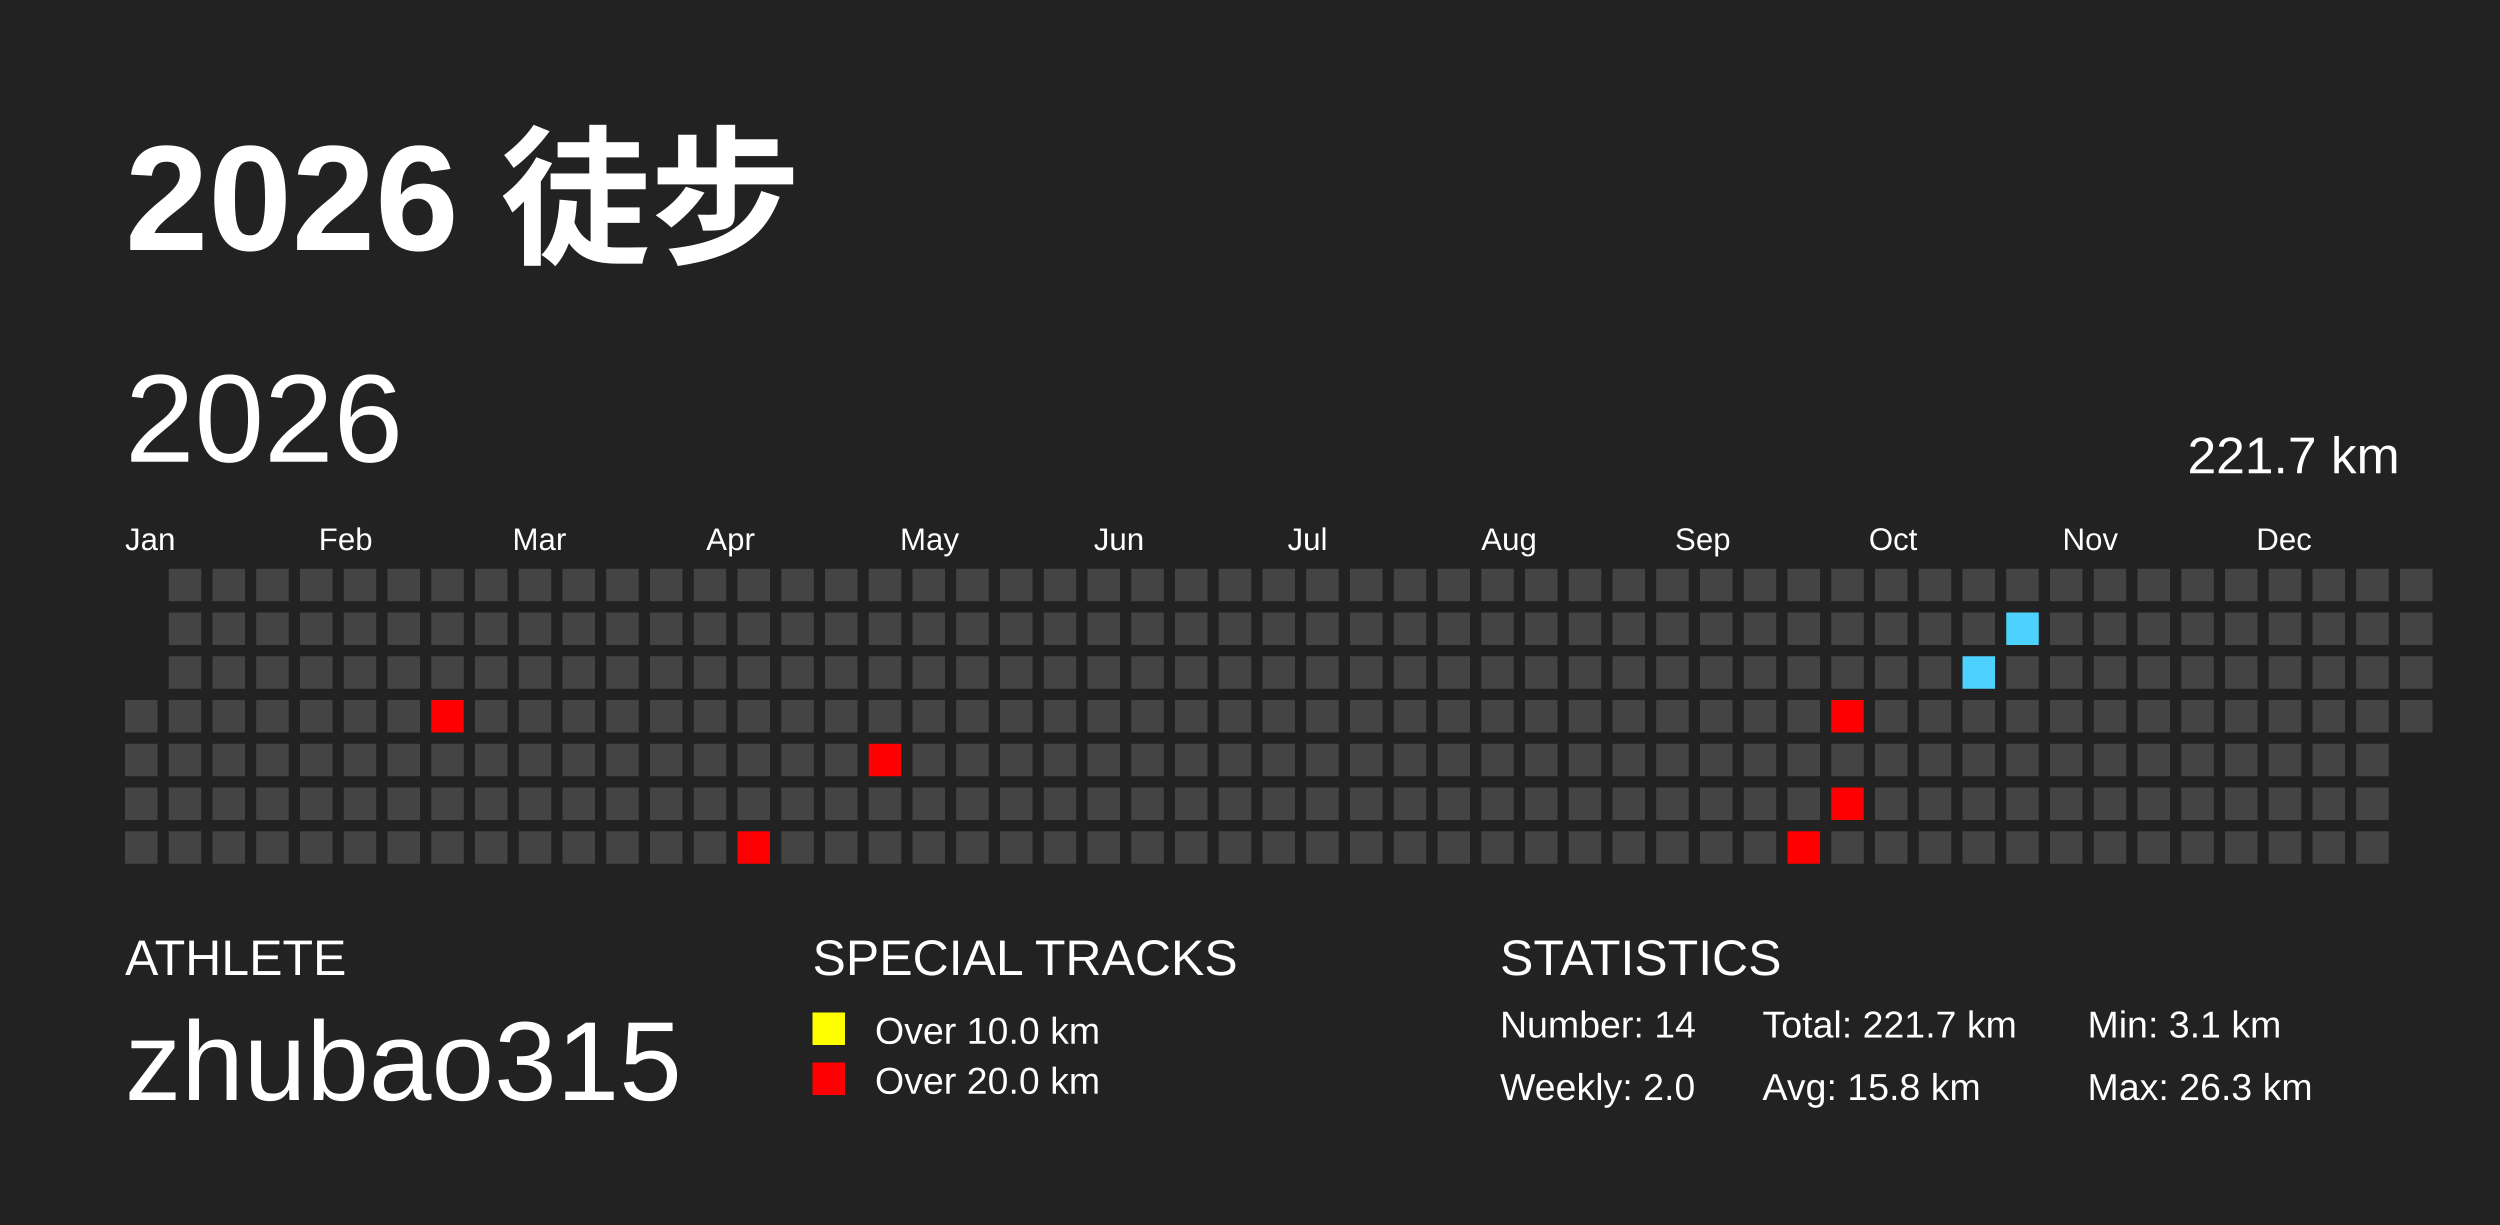
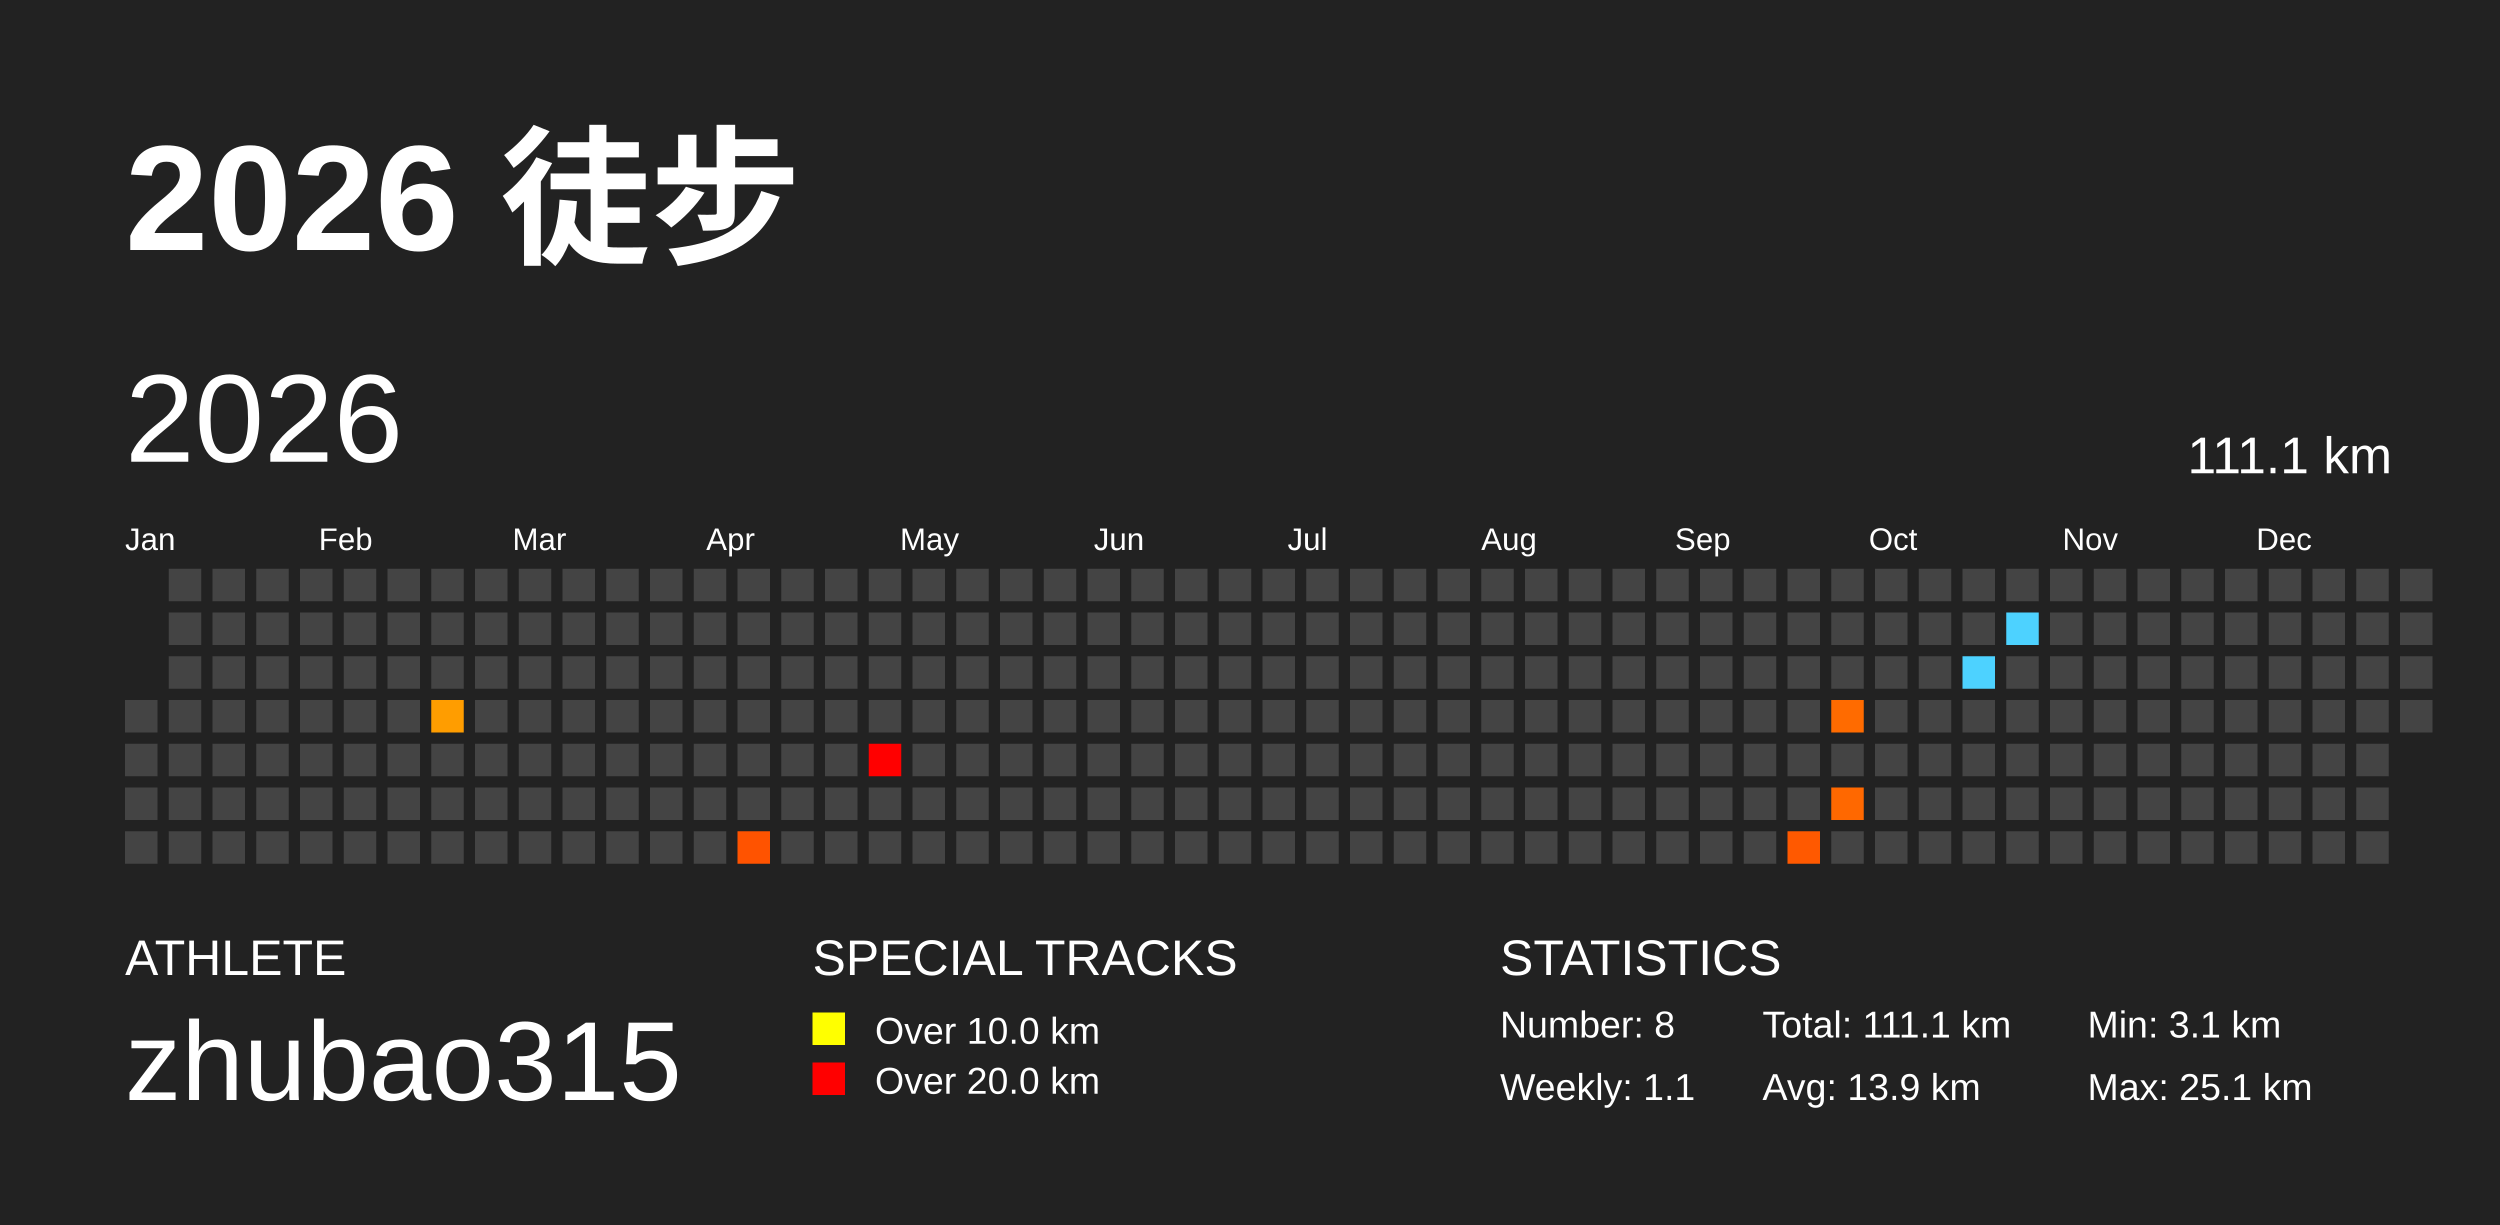
<svg xmlns="http://www.w3.org/2000/svg" baseProfile="full" height="98mm" version="1.1" viewBox="0,0,200,98" width="200mm">
  <defs />
  <rect fill="#222222" height="98" width="200" x="0" y="0" />
  <text fill="#FFFFFF" style="font-size:12px; font-family:Arial; font-weight:bold;" x="10" y="20">2026 徒步</text>
  <text fill="#FFFFFF" style="font-size:4px; font-family:Arial" x="10" y="78">ATHLETE</text>
  <text fill="#FFFFFF" style="font-size:9px; font-family:Arial" x="10" y="88">zhubao315</text>
  <text fill="#FFFFFF" style="font-size:4px; font-family:Arial" x="65" y="78">SPECIAL TRACKS</text>
  <rect fill="yellow" height="2.6" width="2.6" x="65" y="81" />
  <text fill="#FFFFFF" style="font-size:3px; font-family:Arial" x="70" y="83.5">Over 10.0 km</text>
  <rect fill="red" height="2.6" width="2.6" x="65" y="85" />
  <text fill="#FFFFFF" style="font-size:3px; font-family:Arial" x="70" y="87.5">Over 20.0 km</text>
  <text fill="#FFFFFF" style="font-size:4px; font-family:Arial" x="120" y="78">STATISTICS</text>
-   <text fill="#FFFFFF" style="font-size:3px; font-family:Arial" x="120" y="83">Number: 14</text>
-   <text fill="#FFFFFF" style="font-size:3px; font-family:Arial" x="120" y="88">Weekly: 2.0</text>
-   <text fill="#FFFFFF" style="font-size:3px; font-family:Arial" x="141" y="83">Total: 221.7 km</text>
-   <text fill="#FFFFFF" style="font-size:3px; font-family:Arial" x="141" y="88">Avg: 15.8 km</text>
+   <text fill="#FFFFFF" style="font-size:3px; font-family:Arial" x="120" y="83">Number: 8</text>
+   <text fill="#FFFFFF" style="font-size:3px; font-family:Arial" x="120" y="88">Weekly: 1.1</text>
+   <text fill="#FFFFFF" style="font-size:3px; font-family:Arial" x="141" y="83">Total: 111.1 km</text>
+   <text fill="#FFFFFF" style="font-size:3px; font-family:Arial" x="141" y="88">Avg: 13.9 km</text>
  <text fill="#FFFFFF" style="font-size:3px; font-family:Arial" x="167" y="83">Min: 3.1 km</text>
-   <text fill="#FFFFFF" style="font-size:3px; font-family:Arial" x="167" y="88">Max: 26.3 km</text>
+   <text fill="#FFFFFF" style="font-size:3px; font-family:Arial" x="167" y="88">Max: 25.1 km</text>
  <text dominant-baseline="hanging" fill="#FFFFFF" style="font-size:10.0px; font-family:Arial;" x="10" y="30">2026</text>
-   <text dominant-baseline="hanging" fill="#FFFFFF" style="font-size:4.125px; font-family:Arial;" x="175" y="35">221.7 km</text>
+   <text dominant-baseline="hanging" fill="#FFFFFF" style="font-size:4.125px; font-family:Arial;" x="175" y="35">111.1 km</text>
  <text fill="#FFFFFF" style="font-size:2.5px; font-family:Arial" x="10.0" y="44">Jan</text>
  <text fill="#FFFFFF" style="font-size:2.5px; font-family:Arial" x="25.5" y="44">Feb</text>
  <text fill="#FFFFFF" style="font-size:2.5px; font-family:Arial" x="41.0" y="44">Mar</text>
  <text fill="#FFFFFF" style="font-size:2.5px; font-family:Arial" x="56.5" y="44">Apr</text>
  <text fill="#FFFFFF" style="font-size:2.5px; font-family:Arial" x="72.0" y="44">May</text>
  <text fill="#FFFFFF" style="font-size:2.5px; font-family:Arial" x="87.5" y="44">Jun</text>
  <text fill="#FFFFFF" style="font-size:2.5px; font-family:Arial" x="103.0" y="44">Jul</text>
  <text fill="#FFFFFF" style="font-size:2.5px; font-family:Arial" x="118.5" y="44">Aug</text>
  <text fill="#FFFFFF" style="font-size:2.5px; font-family:Arial" x="134.0" y="44">Sep</text>
  <text fill="#FFFFFF" style="font-size:2.5px; font-family:Arial" x="149.5" y="44">Oct</text>
  <text fill="#FFFFFF" style="font-size:2.5px; font-family:Arial" x="165.0" y="44">Nov</text>
  <text fill="#FFFFFF" style="font-size:2.5px; font-family:Arial" x="180.5" y="44">Dec</text>
  <rect fill="#444444" height="2.6" width="2.6" x="10.0" y="56.0" />
  <rect fill="#444444" height="2.6" width="2.6" x="10.0" y="59.5" />
  <rect fill="#444444" height="2.6" width="2.6" x="10.0" y="63.0" />
  <rect fill="#444444" height="2.6" width="2.6" x="10.0" y="66.5" />
  <rect fill="#444444" height="2.6" width="2.6" x="13.5" y="45.5" />
  <rect fill="#444444" height="2.6" width="2.6" x="13.5" y="49.0" />
  <rect fill="#444444" height="2.6" width="2.6" x="13.5" y="52.5" />
  <rect fill="#444444" height="2.6" width="2.6" x="13.5" y="56.0" />
  <rect fill="#444444" height="2.6" width="2.6" x="13.5" y="59.5" />
  <rect fill="#444444" height="2.6" width="2.6" x="13.5" y="63.0" />
  <rect fill="#444444" height="2.6" width="2.6" x="13.5" y="66.5" />
  <rect fill="#444444" height="2.6" width="2.6" x="17.0" y="45.5" />
  <rect fill="#444444" height="2.6" width="2.6" x="17.0" y="49.0" />
  <rect fill="#444444" height="2.6" width="2.6" x="17.0" y="52.5" />
  <rect fill="#444444" height="2.6" width="2.6" x="17.0" y="56.0" />
  <rect fill="#444444" height="2.6" width="2.6" x="17.0" y="59.5" />
  <rect fill="#444444" height="2.6" width="2.6" x="17.0" y="63.0" />
  <rect fill="#444444" height="2.6" width="2.6" x="17.0" y="66.5" />
  <rect fill="#444444" height="2.6" width="2.6" x="20.5" y="45.5" />
  <rect fill="#444444" height="2.6" width="2.6" x="20.5" y="49.0" />
  <rect fill="#444444" height="2.6" width="2.6" x="20.5" y="52.5" />
  <rect fill="#444444" height="2.6" width="2.6" x="20.5" y="56.0" />
  <rect fill="#444444" height="2.6" width="2.6" x="20.5" y="59.5" />
  <rect fill="#444444" height="2.6" width="2.6" x="20.5" y="63.0" />
  <rect fill="#444444" height="2.6" width="2.6" x="20.5" y="66.5" />
  <rect fill="#444444" height="2.6" width="2.6" x="24.0" y="45.5" />
  <rect fill="#444444" height="2.6" width="2.6" x="24.0" y="49.0" />
  <rect fill="#444444" height="2.6" width="2.6" x="24.0" y="52.5" />
  <rect fill="#444444" height="2.6" width="2.6" x="24.0" y="56.0" />
  <rect fill="#444444" height="2.6" width="2.6" x="24.0" y="59.5" />
  <rect fill="#444444" height="2.6" width="2.6" x="24.0" y="63.0" />
  <rect fill="#444444" height="2.6" width="2.6" x="24.0" y="66.5" />
  <rect fill="#444444" height="2.6" width="2.6" x="27.5" y="45.5" />
  <rect fill="#444444" height="2.6" width="2.6" x="27.5" y="49.0" />
  <rect fill="#444444" height="2.6" width="2.6" x="27.5" y="52.5" />
  <rect fill="#444444" height="2.6" width="2.6" x="27.5" y="56.0" />
  <rect fill="#444444" height="2.6" width="2.6" x="27.5" y="59.5" />
  <rect fill="#444444" height="2.6" width="2.6" x="27.5" y="63.0" />
  <rect fill="#444444" height="2.6" width="2.6" x="27.5" y="66.5" />
  <rect fill="#444444" height="2.6" width="2.6" x="31.0" y="45.5" />
  <rect fill="#444444" height="2.6" width="2.6" x="31.0" y="49.0" />
  <rect fill="#444444" height="2.6" width="2.6" x="31.0" y="52.5" />
  <rect fill="#444444" height="2.6" width="2.6" x="31.0" y="56.0" />
  <rect fill="#444444" height="2.6" width="2.6" x="31.0" y="59.5" />
  <rect fill="#444444" height="2.6" width="2.6" x="31.0" y="63.0" />
  <rect fill="#444444" height="2.6" width="2.6" x="31.0" y="66.5" />
  <rect fill="#444444" height="2.6" width="2.6" x="34.5" y="45.5" />
  <rect fill="#444444" height="2.6" width="2.6" x="34.5" y="49.0" />
  <rect fill="#444444" height="2.6" width="2.6" x="34.5" y="52.5" />
-   <rect fill="red" height="2.6" width="2.6" x="34.5" y="56.0" />
+   <rect fill="#ff9d00" height="2.6" width="2.6" x="34.5" y="56.0" />
  <rect fill="#444444" height="2.6" width="2.6" x="34.5" y="59.5" />
  <rect fill="#444444" height="2.6" width="2.6" x="34.5" y="63.0" />
  <rect fill="#444444" height="2.6" width="2.6" x="34.5" y="66.5" />
  <rect fill="#444444" height="2.6" width="2.6" x="38.0" y="45.5" />
  <rect fill="#444444" height="2.6" width="2.6" x="38.0" y="49.0" />
  <rect fill="#444444" height="2.6" width="2.6" x="38.0" y="52.5" />
  <rect fill="#444444" height="2.6" width="2.6" x="38.0" y="56.0" />
  <rect fill="#444444" height="2.6" width="2.6" x="38.0" y="59.5" />
  <rect fill="#444444" height="2.6" width="2.6" x="38.0" y="63.0" />
  <rect fill="#444444" height="2.6" width="2.6" x="38.0" y="66.5" />
  <rect fill="#444444" height="2.6" width="2.6" x="41.5" y="45.5" />
  <rect fill="#444444" height="2.6" width="2.6" x="41.5" y="49.0" />
  <rect fill="#444444" height="2.6" width="2.6" x="41.5" y="52.5" />
  <rect fill="#444444" height="2.6" width="2.6" x="41.5" y="56.0" />
  <rect fill="#444444" height="2.6" width="2.6" x="41.5" y="59.5" />
  <rect fill="#444444" height="2.6" width="2.6" x="41.5" y="63.0" />
  <rect fill="#444444" height="2.6" width="2.6" x="41.5" y="66.5" />
  <rect fill="#444444" height="2.6" width="2.6" x="45.0" y="45.5" />
  <rect fill="#444444" height="2.6" width="2.6" x="45.0" y="49.0" />
  <rect fill="#444444" height="2.6" width="2.6" x="45.0" y="52.5" />
  <rect fill="#444444" height="2.6" width="2.6" x="45.0" y="56.0" />
  <rect fill="#444444" height="2.6" width="2.6" x="45.0" y="59.5" />
  <rect fill="#444444" height="2.6" width="2.6" x="45.0" y="63.0" />
  <rect fill="#444444" height="2.6" width="2.6" x="45.0" y="66.5" />
  <rect fill="#444444" height="2.6" width="2.6" x="48.5" y="45.5" />
  <rect fill="#444444" height="2.6" width="2.6" x="48.5" y="49.0" />
  <rect fill="#444444" height="2.6" width="2.6" x="48.5" y="52.5" />
  <rect fill="#444444" height="2.6" width="2.6" x="48.5" y="56.0" />
  <rect fill="#444444" height="2.6" width="2.6" x="48.5" y="59.5" />
  <rect fill="#444444" height="2.6" width="2.6" x="48.5" y="63.0" />
  <rect fill="#444444" height="2.6" width="2.6" x="48.5" y="66.5" />
  <rect fill="#444444" height="2.6" width="2.6" x="52.0" y="45.5" />
  <rect fill="#444444" height="2.6" width="2.6" x="52.0" y="49.0" />
  <rect fill="#444444" height="2.6" width="2.6" x="52.0" y="52.5" />
  <rect fill="#444444" height="2.6" width="2.6" x="52.0" y="56.0" />
  <rect fill="#444444" height="2.6" width="2.6" x="52.0" y="59.5" />
  <rect fill="#444444" height="2.6" width="2.6" x="52.0" y="63.0" />
  <rect fill="#444444" height="2.6" width="2.6" x="52.0" y="66.5" />
  <rect fill="#444444" height="2.6" width="2.6" x="55.5" y="45.5" />
  <rect fill="#444444" height="2.6" width="2.6" x="55.5" y="49.0" />
  <rect fill="#444444" height="2.6" width="2.6" x="55.5" y="52.5" />
  <rect fill="#444444" height="2.6" width="2.6" x="55.5" y="56.0" />
  <rect fill="#444444" height="2.6" width="2.6" x="55.5" y="59.5" />
  <rect fill="#444444" height="2.6" width="2.6" x="55.5" y="63.0" />
  <rect fill="#444444" height="2.6" width="2.6" x="55.5" y="66.5" />
  <rect fill="#444444" height="2.6" width="2.6" x="59.0" y="45.5" />
  <rect fill="#444444" height="2.6" width="2.6" x="59.0" y="49.0" />
  <rect fill="#444444" height="2.6" width="2.6" x="59.0" y="52.5" />
  <rect fill="#444444" height="2.6" width="2.6" x="59.0" y="56.0" />
  <rect fill="#444444" height="2.6" width="2.6" x="59.0" y="59.5" />
  <rect fill="#444444" height="2.6" width="2.6" x="59.0" y="63.0" />
-   <rect fill="red" height="2.6" width="2.6" x="59.0" y="66.5" />
+   <rect fill="#ff5300" height="2.6" width="2.6" x="59.0" y="66.5" />
  <rect fill="#444444" height="2.6" width="2.6" x="62.5" y="45.5" />
  <rect fill="#444444" height="2.6" width="2.6" x="62.5" y="49.0" />
  <rect fill="#444444" height="2.6" width="2.6" x="62.5" y="52.5" />
  <rect fill="#444444" height="2.6" width="2.6" x="62.5" y="56.0" />
  <rect fill="#444444" height="2.6" width="2.6" x="62.5" y="59.5" />
  <rect fill="#444444" height="2.6" width="2.6" x="62.5" y="63.0" />
  <rect fill="#444444" height="2.6" width="2.6" x="62.5" y="66.5" />
  <rect fill="#444444" height="2.6" width="2.6" x="66.0" y="45.5" />
  <rect fill="#444444" height="2.6" width="2.6" x="66.0" y="49.0" />
  <rect fill="#444444" height="2.6" width="2.6" x="66.0" y="52.5" />
  <rect fill="#444444" height="2.6" width="2.6" x="66.0" y="56.0" />
  <rect fill="#444444" height="2.6" width="2.6" x="66.0" y="59.5" />
  <rect fill="#444444" height="2.6" width="2.6" x="66.0" y="63.0" />
  <rect fill="#444444" height="2.6" width="2.6" x="66.0" y="66.5" />
  <rect fill="#444444" height="2.6" width="2.6" x="69.5" y="45.5" />
  <rect fill="#444444" height="2.6" width="2.6" x="69.5" y="49.0" />
  <rect fill="#444444" height="2.6" width="2.6" x="69.5" y="52.5" />
  <rect fill="#444444" height="2.6" width="2.6" x="69.5" y="56.0" />
  <rect fill="red" height="2.6" width="2.6" x="69.5" y="59.5" />
  <rect fill="#444444" height="2.6" width="2.6" x="69.5" y="63.0" />
  <rect fill="#444444" height="2.6" width="2.6" x="69.5" y="66.5" />
  <rect fill="#444444" height="2.6" width="2.6" x="73.0" y="45.5" />
  <rect fill="#444444" height="2.6" width="2.6" x="73.0" y="49.0" />
  <rect fill="#444444" height="2.6" width="2.6" x="73.0" y="52.5" />
  <rect fill="#444444" height="2.6" width="2.6" x="73.0" y="56.0" />
  <rect fill="#444444" height="2.6" width="2.6" x="73.0" y="59.5" />
  <rect fill="#444444" height="2.6" width="2.6" x="73.0" y="63.0" />
  <rect fill="#444444" height="2.6" width="2.6" x="73.0" y="66.5" />
  <rect fill="#444444" height="2.6" width="2.6" x="76.5" y="45.5" />
  <rect fill="#444444" height="2.6" width="2.6" x="76.5" y="49.0" />
  <rect fill="#444444" height="2.6" width="2.6" x="76.5" y="52.5" />
  <rect fill="#444444" height="2.6" width="2.6" x="76.5" y="56.0" />
  <rect fill="#444444" height="2.6" width="2.6" x="76.5" y="59.5" />
  <rect fill="#444444" height="2.6" width="2.6" x="76.5" y="63.0" />
  <rect fill="#444444" height="2.6" width="2.6" x="76.5" y="66.5" />
  <rect fill="#444444" height="2.6" width="2.6" x="80.0" y="45.5" />
  <rect fill="#444444" height="2.6" width="2.6" x="80.0" y="49.0" />
  <rect fill="#444444" height="2.6" width="2.6" x="80.0" y="52.5" />
  <rect fill="#444444" height="2.6" width="2.6" x="80.0" y="56.0" />
  <rect fill="#444444" height="2.6" width="2.6" x="80.0" y="59.5" />
  <rect fill="#444444" height="2.6" width="2.6" x="80.0" y="63.0" />
  <rect fill="#444444" height="2.6" width="2.6" x="80.0" y="66.5" />
  <rect fill="#444444" height="2.6" width="2.6" x="83.5" y="45.5" />
  <rect fill="#444444" height="2.6" width="2.6" x="83.5" y="49.0" />
  <rect fill="#444444" height="2.6" width="2.6" x="83.5" y="52.5" />
  <rect fill="#444444" height="2.6" width="2.6" x="83.5" y="56.0" />
  <rect fill="#444444" height="2.6" width="2.6" x="83.5" y="59.5" />
  <rect fill="#444444" height="2.6" width="2.6" x="83.5" y="63.0" />
  <rect fill="#444444" height="2.6" width="2.6" x="83.5" y="66.5" />
  <rect fill="#444444" height="2.6" width="2.6" x="87.0" y="45.5" />
  <rect fill="#444444" height="2.6" width="2.6" x="87.0" y="49.0" />
  <rect fill="#444444" height="2.6" width="2.6" x="87.0" y="52.5" />
  <rect fill="#444444" height="2.6" width="2.6" x="87.0" y="56.0" />
  <rect fill="#444444" height="2.6" width="2.6" x="87.0" y="59.5" />
  <rect fill="#444444" height="2.6" width="2.6" x="87.0" y="63.0" />
  <rect fill="#444444" height="2.6" width="2.6" x="87.0" y="66.5" />
  <rect fill="#444444" height="2.6" width="2.6" x="90.5" y="45.5" />
  <rect fill="#444444" height="2.6" width="2.6" x="90.5" y="49.0" />
  <rect fill="#444444" height="2.6" width="2.6" x="90.5" y="52.5" />
  <rect fill="#444444" height="2.6" width="2.6" x="90.5" y="56.0" />
  <rect fill="#444444" height="2.6" width="2.6" x="90.5" y="59.5" />
  <rect fill="#444444" height="2.6" width="2.6" x="90.5" y="63.0" />
  <rect fill="#444444" height="2.6" width="2.6" x="90.5" y="66.5" />
  <rect fill="#444444" height="2.6" width="2.6" x="94.0" y="45.5" />
  <rect fill="#444444" height="2.6" width="2.6" x="94.0" y="49.0" />
  <rect fill="#444444" height="2.6" width="2.6" x="94.0" y="52.5" />
  <rect fill="#444444" height="2.6" width="2.6" x="94.0" y="56.0" />
  <rect fill="#444444" height="2.6" width="2.6" x="94.0" y="59.5" />
  <rect fill="#444444" height="2.6" width="2.6" x="94.0" y="63.0" />
  <rect fill="#444444" height="2.6" width="2.6" x="94.0" y="66.5" />
  <rect fill="#444444" height="2.6" width="2.6" x="97.5" y="45.5" />
  <rect fill="#444444" height="2.6" width="2.6" x="97.5" y="49.0" />
  <rect fill="#444444" height="2.6" width="2.6" x="97.5" y="52.5" />
  <rect fill="#444444" height="2.6" width="2.6" x="97.5" y="56.0" />
  <rect fill="#444444" height="2.6" width="2.6" x="97.5" y="59.5" />
  <rect fill="#444444" height="2.6" width="2.6" x="97.5" y="63.0" />
  <rect fill="#444444" height="2.6" width="2.6" x="97.5" y="66.5" />
  <rect fill="#444444" height="2.6" width="2.6" x="101.0" y="45.5" />
  <rect fill="#444444" height="2.6" width="2.6" x="101.0" y="49.0" />
  <rect fill="#444444" height="2.6" width="2.6" x="101.0" y="52.5" />
  <rect fill="#444444" height="2.6" width="2.6" x="101.0" y="56.0" />
  <rect fill="#444444" height="2.6" width="2.6" x="101.0" y="59.5" />
  <rect fill="#444444" height="2.6" width="2.6" x="101.0" y="63.0" />
  <rect fill="#444444" height="2.6" width="2.6" x="101.0" y="66.5" />
  <rect fill="#444444" height="2.6" width="2.6" x="104.5" y="45.5" />
  <rect fill="#444444" height="2.6" width="2.6" x="104.5" y="49.0" />
  <rect fill="#444444" height="2.6" width="2.6" x="104.5" y="52.5" />
  <rect fill="#444444" height="2.6" width="2.6" x="104.5" y="56.0" />
  <rect fill="#444444" height="2.6" width="2.6" x="104.5" y="59.5" />
  <rect fill="#444444" height="2.6" width="2.6" x="104.5" y="63.0" />
  <rect fill="#444444" height="2.6" width="2.6" x="104.5" y="66.5" />
  <rect fill="#444444" height="2.6" width="2.6" x="108.0" y="45.5" />
  <rect fill="#444444" height="2.6" width="2.6" x="108.0" y="49.0" />
  <rect fill="#444444" height="2.6" width="2.6" x="108.0" y="52.5" />
  <rect fill="#444444" height="2.6" width="2.6" x="108.0" y="56.0" />
  <rect fill="#444444" height="2.6" width="2.6" x="108.0" y="59.5" />
  <rect fill="#444444" height="2.6" width="2.6" x="108.0" y="63.0" />
  <rect fill="#444444" height="2.6" width="2.6" x="108.0" y="66.5" />
  <rect fill="#444444" height="2.6" width="2.6" x="111.5" y="45.5" />
  <rect fill="#444444" height="2.6" width="2.6" x="111.5" y="49.0" />
  <rect fill="#444444" height="2.6" width="2.6" x="111.5" y="52.5" />
  <rect fill="#444444" height="2.6" width="2.6" x="111.5" y="56.0" />
  <rect fill="#444444" height="2.6" width="2.6" x="111.5" y="59.5" />
  <rect fill="#444444" height="2.6" width="2.6" x="111.5" y="63.0" />
  <rect fill="#444444" height="2.6" width="2.6" x="111.5" y="66.5" />
  <rect fill="#444444" height="2.6" width="2.6" x="115.0" y="45.5" />
  <rect fill="#444444" height="2.6" width="2.6" x="115.0" y="49.0" />
  <rect fill="#444444" height="2.6" width="2.6" x="115.0" y="52.5" />
  <rect fill="#444444" height="2.6" width="2.6" x="115.0" y="56.0" />
  <rect fill="#444444" height="2.6" width="2.6" x="115.0" y="59.5" />
  <rect fill="#444444" height="2.6" width="2.6" x="115.0" y="63.0" />
  <rect fill="#444444" height="2.6" width="2.6" x="115.0" y="66.5" />
  <rect fill="#444444" height="2.6" width="2.6" x="118.5" y="45.5" />
  <rect fill="#444444" height="2.6" width="2.6" x="118.5" y="49.0" />
  <rect fill="#444444" height="2.6" width="2.6" x="118.5" y="52.5" />
  <rect fill="#444444" height="2.6" width="2.6" x="118.5" y="56.0" />
  <rect fill="#444444" height="2.6" width="2.6" x="118.5" y="59.5" />
  <rect fill="#444444" height="2.6" width="2.6" x="118.5" y="63.0" />
  <rect fill="#444444" height="2.6" width="2.6" x="118.5" y="66.5" />
  <rect fill="#444444" height="2.6" width="2.6" x="122.0" y="45.5" />
  <rect fill="#444444" height="2.6" width="2.6" x="122.0" y="49.0" />
  <rect fill="#444444" height="2.6" width="2.6" x="122.0" y="52.5" />
  <rect fill="#444444" height="2.6" width="2.6" x="122.0" y="56.0" />
  <rect fill="#444444" height="2.6" width="2.6" x="122.0" y="59.5" />
  <rect fill="#444444" height="2.6" width="2.6" x="122.0" y="63.0" />
  <rect fill="#444444" height="2.6" width="2.6" x="122.0" y="66.5" />
  <rect fill="#444444" height="2.6" width="2.6" x="125.5" y="45.5" />
  <rect fill="#444444" height="2.6" width="2.6" x="125.5" y="49.0" />
  <rect fill="#444444" height="2.6" width="2.6" x="125.5" y="52.5" />
  <rect fill="#444444" height="2.6" width="2.6" x="125.5" y="56.0" />
  <rect fill="#444444" height="2.6" width="2.6" x="125.5" y="59.5" />
  <rect fill="#444444" height="2.6" width="2.6" x="125.5" y="63.0" />
  <rect fill="#444444" height="2.6" width="2.6" x="125.5" y="66.5" />
  <rect fill="#444444" height="2.6" width="2.6" x="129.0" y="45.5" />
  <rect fill="#444444" height="2.6" width="2.6" x="129.0" y="49.0" />
  <rect fill="#444444" height="2.6" width="2.6" x="129.0" y="52.5" />
  <rect fill="#444444" height="2.6" width="2.6" x="129.0" y="56.0" />
  <rect fill="#444444" height="2.6" width="2.6" x="129.0" y="59.5" />
  <rect fill="#444444" height="2.6" width="2.6" x="129.0" y="63.0" />
  <rect fill="#444444" height="2.6" width="2.6" x="129.0" y="66.5" />
  <rect fill="#444444" height="2.6" width="2.6" x="132.5" y="45.5" />
  <rect fill="#444444" height="2.6" width="2.6" x="132.5" y="49.0" />
  <rect fill="#444444" height="2.6" width="2.6" x="132.5" y="52.5" />
  <rect fill="#444444" height="2.6" width="2.6" x="132.5" y="56.0" />
  <rect fill="#444444" height="2.6" width="2.6" x="132.5" y="59.5" />
  <rect fill="#444444" height="2.6" width="2.6" x="132.5" y="63.0" />
  <rect fill="#444444" height="2.6" width="2.6" x="132.5" y="66.5" />
  <rect fill="#444444" height="2.6" width="2.6" x="136.0" y="45.5" />
  <rect fill="#444444" height="2.6" width="2.6" x="136.0" y="49.0" />
  <rect fill="#444444" height="2.6" width="2.6" x="136.0" y="52.5" />
  <rect fill="#444444" height="2.6" width="2.6" x="136.0" y="56.0" />
  <rect fill="#444444" height="2.6" width="2.6" x="136.0" y="59.5" />
  <rect fill="#444444" height="2.6" width="2.6" x="136.0" y="63.0" />
  <rect fill="#444444" height="2.6" width="2.6" x="136.0" y="66.5" />
  <rect fill="#444444" height="2.6" width="2.6" x="139.5" y="45.5" />
  <rect fill="#444444" height="2.6" width="2.6" x="139.5" y="49.0" />
  <rect fill="#444444" height="2.6" width="2.6" x="139.5" y="52.5" />
  <rect fill="#444444" height="2.6" width="2.6" x="139.5" y="56.0" />
  <rect fill="#444444" height="2.6" width="2.6" x="139.5" y="59.5" />
  <rect fill="#444444" height="2.6" width="2.6" x="139.5" y="63.0" />
  <rect fill="#444444" height="2.6" width="2.6" x="139.5" y="66.5" />
  <rect fill="#444444" height="2.6" width="2.6" x="143.0" y="45.5" />
  <rect fill="#444444" height="2.6" width="2.6" x="143.0" y="49.0" />
  <rect fill="#444444" height="2.6" width="2.6" x="143.0" y="52.5" />
  <rect fill="#444444" height="2.6" width="2.6" x="143.0" y="56.0" />
  <rect fill="#444444" height="2.6" width="2.6" x="143.0" y="59.5" />
  <rect fill="#444444" height="2.6" width="2.6" x="143.0" y="63.0" />
-   <rect fill="red" height="2.6" width="2.6" x="143.0" y="66.5" />
+   <rect fill="#ff5900" height="2.6" width="2.6" x="143.0" y="66.5" />
  <rect fill="#444444" height="2.6" width="2.6" x="146.5" y="45.5" />
  <rect fill="#444444" height="2.6" width="2.6" x="146.5" y="49.0" />
  <rect fill="#444444" height="2.6" width="2.6" x="146.5" y="52.5" />
-   <rect fill="red" height="2.6" width="2.6" x="146.5" y="56.0" />
+   <rect fill="#ff6b00" height="2.6" width="2.6" x="146.5" y="56.0" />
  <rect fill="#444444" height="2.6" width="2.6" x="146.5" y="59.5" />
-   <rect fill="red" height="2.6" width="2.6" x="146.5" y="63.0" />
+   <rect fill="#ff6800" height="2.6" width="2.6" x="146.5" y="63.0" />
  <rect fill="#444444" height="2.6" width="2.6" x="146.5" y="66.5" />
  <rect fill="#444444" height="2.6" width="2.6" x="150.0" y="45.5" />
  <rect fill="#444444" height="2.6" width="2.6" x="150.0" y="49.0" />
  <rect fill="#444444" height="2.6" width="2.6" x="150.0" y="52.5" />
  <rect fill="#444444" height="2.6" width="2.6" x="150.0" y="56.0" />
  <rect fill="#444444" height="2.6" width="2.6" x="150.0" y="59.5" />
  <rect fill="#444444" height="2.6" width="2.6" x="150.0" y="63.0" />
  <rect fill="#444444" height="2.6" width="2.6" x="150.0" y="66.5" />
  <rect fill="#444444" height="2.6" width="2.6" x="153.5" y="45.5" />
  <rect fill="#444444" height="2.6" width="2.6" x="153.5" y="49.0" />
  <rect fill="#444444" height="2.6" width="2.6" x="153.5" y="52.5" />
  <rect fill="#444444" height="2.6" width="2.6" x="153.5" y="56.0" />
  <rect fill="#444444" height="2.6" width="2.6" x="153.5" y="59.5" />
  <rect fill="#444444" height="2.6" width="2.6" x="153.5" y="63.0" />
  <rect fill="#444444" height="2.6" width="2.6" x="153.5" y="66.5" />
  <rect fill="#444444" height="2.6" width="2.6" x="157.0" y="45.5" />
  <rect fill="#444444" height="2.6" width="2.6" x="157.0" y="49.0" />
  <rect fill="#4dd2ff" height="2.6" width="2.6" x="157.0" y="52.5" />
  <rect fill="#444444" height="2.6" width="2.6" x="157.0" y="56.0" />
  <rect fill="#444444" height="2.6" width="2.6" x="157.0" y="59.5" />
  <rect fill="#444444" height="2.6" width="2.6" x="157.0" y="63.0" />
  <rect fill="#444444" height="2.6" width="2.6" x="157.0" y="66.5" />
  <rect fill="#444444" height="2.6" width="2.6" x="160.5" y="45.5" />
  <rect fill="#4dd2ff" height="2.6" width="2.6" x="160.5" y="49.0" />
  <rect fill="#444444" height="2.6" width="2.6" x="160.5" y="52.5" />
  <rect fill="#444444" height="2.6" width="2.6" x="160.5" y="56.0" />
  <rect fill="#444444" height="2.6" width="2.6" x="160.5" y="59.5" />
  <rect fill="#444444" height="2.6" width="2.6" x="160.5" y="63.0" />
  <rect fill="#444444" height="2.6" width="2.6" x="160.5" y="66.5" />
  <rect fill="#444444" height="2.6" width="2.6" x="164.0" y="45.5" />
  <rect fill="#444444" height="2.6" width="2.6" x="164.0" y="49.0" />
  <rect fill="#444444" height="2.6" width="2.6" x="164.0" y="52.5" />
  <rect fill="#444444" height="2.6" width="2.6" x="164.0" y="56.0" />
  <rect fill="#444444" height="2.6" width="2.6" x="164.0" y="59.5" />
  <rect fill="#444444" height="2.6" width="2.6" x="164.0" y="63.0" />
  <rect fill="#444444" height="2.6" width="2.6" x="164.0" y="66.5" />
  <rect fill="#444444" height="2.6" width="2.6" x="167.5" y="45.5" />
  <rect fill="#444444" height="2.6" width="2.6" x="167.5" y="49.0" />
  <rect fill="#444444" height="2.6" width="2.6" x="167.5" y="52.5" />
  <rect fill="#444444" height="2.6" width="2.6" x="167.5" y="56.0" />
  <rect fill="#444444" height="2.6" width="2.6" x="167.5" y="59.5" />
  <rect fill="#444444" height="2.6" width="2.6" x="167.5" y="63.0" />
  <rect fill="#444444" height="2.6" width="2.6" x="167.5" y="66.5" />
  <rect fill="#444444" height="2.6" width="2.6" x="171.0" y="45.5" />
  <rect fill="#444444" height="2.6" width="2.6" x="171.0" y="49.0" />
  <rect fill="#444444" height="2.6" width="2.6" x="171.0" y="52.5" />
  <rect fill="#444444" height="2.6" width="2.6" x="171.0" y="56.0" />
  <rect fill="#444444" height="2.6" width="2.6" x="171.0" y="59.5" />
  <rect fill="#444444" height="2.6" width="2.6" x="171.0" y="63.0" />
  <rect fill="#444444" height="2.6" width="2.6" x="171.0" y="66.5" />
  <rect fill="#444444" height="2.6" width="2.6" x="174.5" y="45.5" />
  <rect fill="#444444" height="2.6" width="2.6" x="174.5" y="49.0" />
  <rect fill="#444444" height="2.6" width="2.6" x="174.5" y="52.5" />
  <rect fill="#444444" height="2.6" width="2.6" x="174.5" y="56.0" />
  <rect fill="#444444" height="2.6" width="2.6" x="174.5" y="59.5" />
  <rect fill="#444444" height="2.6" width="2.6" x="174.5" y="63.0" />
  <rect fill="#444444" height="2.6" width="2.6" x="174.5" y="66.5" />
  <rect fill="#444444" height="2.6" width="2.6" x="178.0" y="45.5" />
  <rect fill="#444444" height="2.6" width="2.6" x="178.0" y="49.0" />
  <rect fill="#444444" height="2.6" width="2.6" x="178.0" y="52.5" />
  <rect fill="#444444" height="2.6" width="2.6" x="178.0" y="56.0" />
  <rect fill="#444444" height="2.6" width="2.6" x="178.0" y="59.5" />
  <rect fill="#444444" height="2.6" width="2.6" x="178.0" y="63.0" />
  <rect fill="#444444" height="2.6" width="2.6" x="178.0" y="66.5" />
  <rect fill="#444444" height="2.6" width="2.6" x="181.5" y="45.5" />
  <rect fill="#444444" height="2.6" width="2.6" x="181.5" y="49.0" />
  <rect fill="#444444" height="2.6" width="2.6" x="181.5" y="52.5" />
  <rect fill="#444444" height="2.6" width="2.6" x="181.5" y="56.0" />
  <rect fill="#444444" height="2.6" width="2.6" x="181.5" y="59.5" />
  <rect fill="#444444" height="2.6" width="2.6" x="181.5" y="63.0" />
  <rect fill="#444444" height="2.6" width="2.6" x="181.5" y="66.5" />
  <rect fill="#444444" height="2.6" width="2.6" x="185.0" y="45.5" />
  <rect fill="#444444" height="2.6" width="2.6" x="185.0" y="49.0" />
  <rect fill="#444444" height="2.6" width="2.6" x="185.0" y="52.5" />
  <rect fill="#444444" height="2.6" width="2.6" x="185.0" y="56.0" />
  <rect fill="#444444" height="2.6" width="2.6" x="185.0" y="59.5" />
  <rect fill="#444444" height="2.6" width="2.6" x="185.0" y="63.0" />
  <rect fill="#444444" height="2.6" width="2.6" x="185.0" y="66.5" />
  <rect fill="#444444" height="2.6" width="2.6" x="188.5" y="45.5" />
  <rect fill="#444444" height="2.6" width="2.6" x="188.5" y="49.0" />
  <rect fill="#444444" height="2.6" width="2.6" x="188.5" y="52.5" />
  <rect fill="#444444" height="2.6" width="2.6" x="188.5" y="56.0" />
  <rect fill="#444444" height="2.6" width="2.6" x="188.5" y="59.5" />
  <rect fill="#444444" height="2.6" width="2.6" x="188.5" y="63.0" />
  <rect fill="#444444" height="2.6" width="2.6" x="188.5" y="66.5" />
  <rect fill="#444444" height="2.6" width="2.6" x="192.0" y="45.5" />
  <rect fill="#444444" height="2.6" width="2.6" x="192.0" y="49.0" />
  <rect fill="#444444" height="2.6" width="2.6" x="192.0" y="52.5" />
  <rect fill="#444444" height="2.6" width="2.6" x="192.0" y="56.0" />
</svg>
